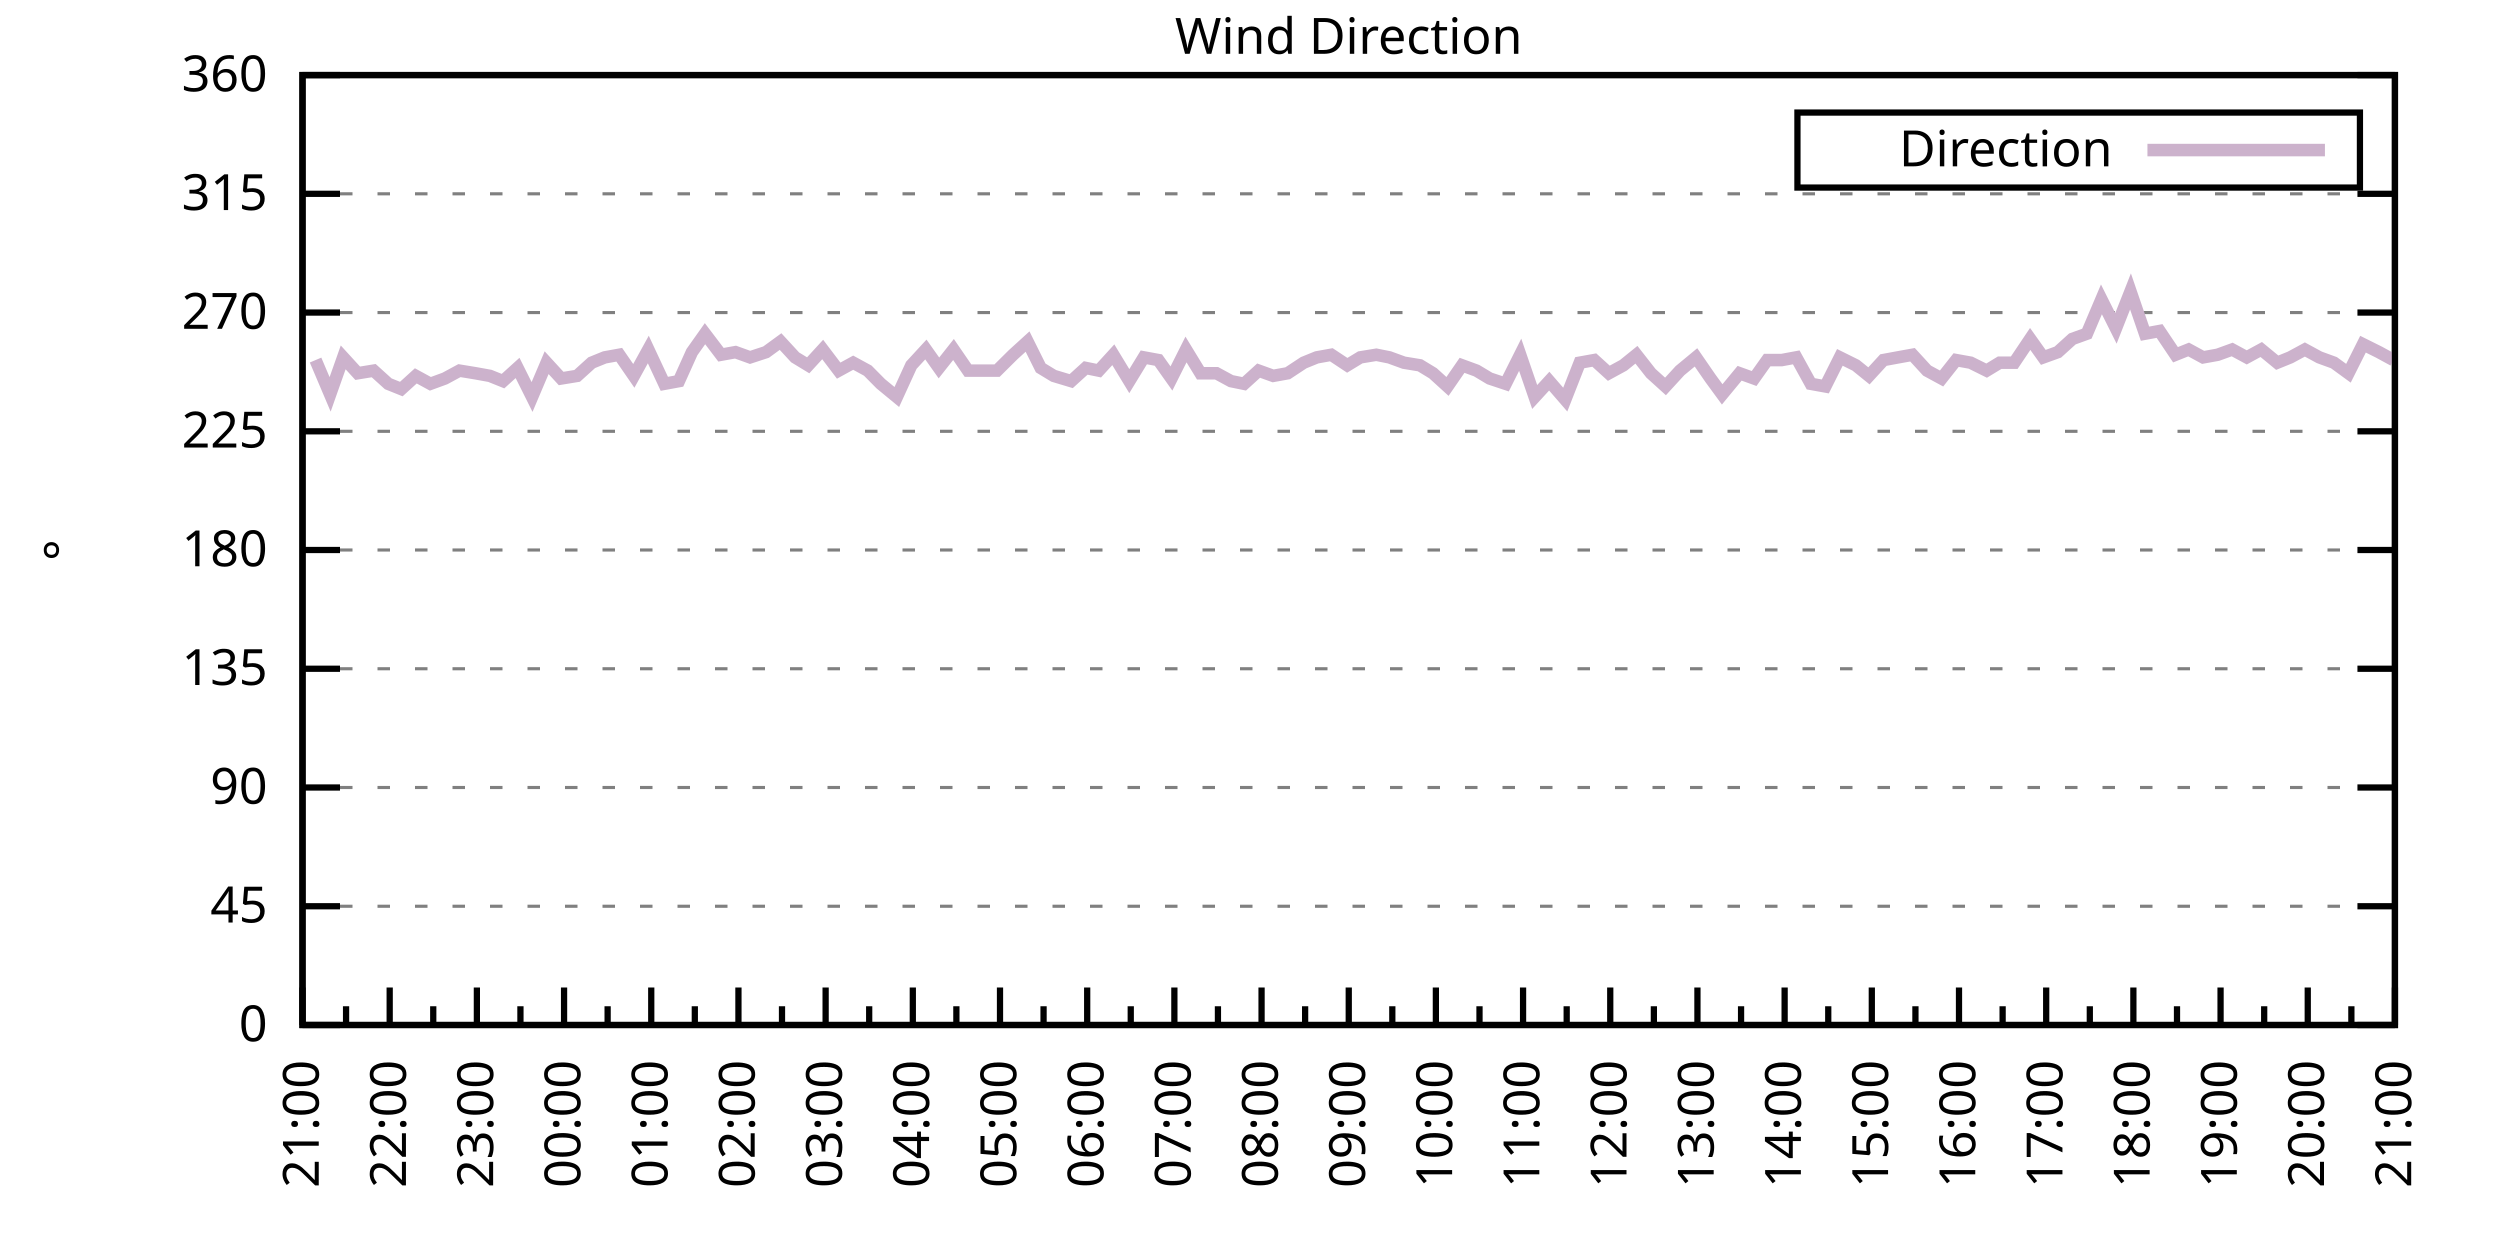
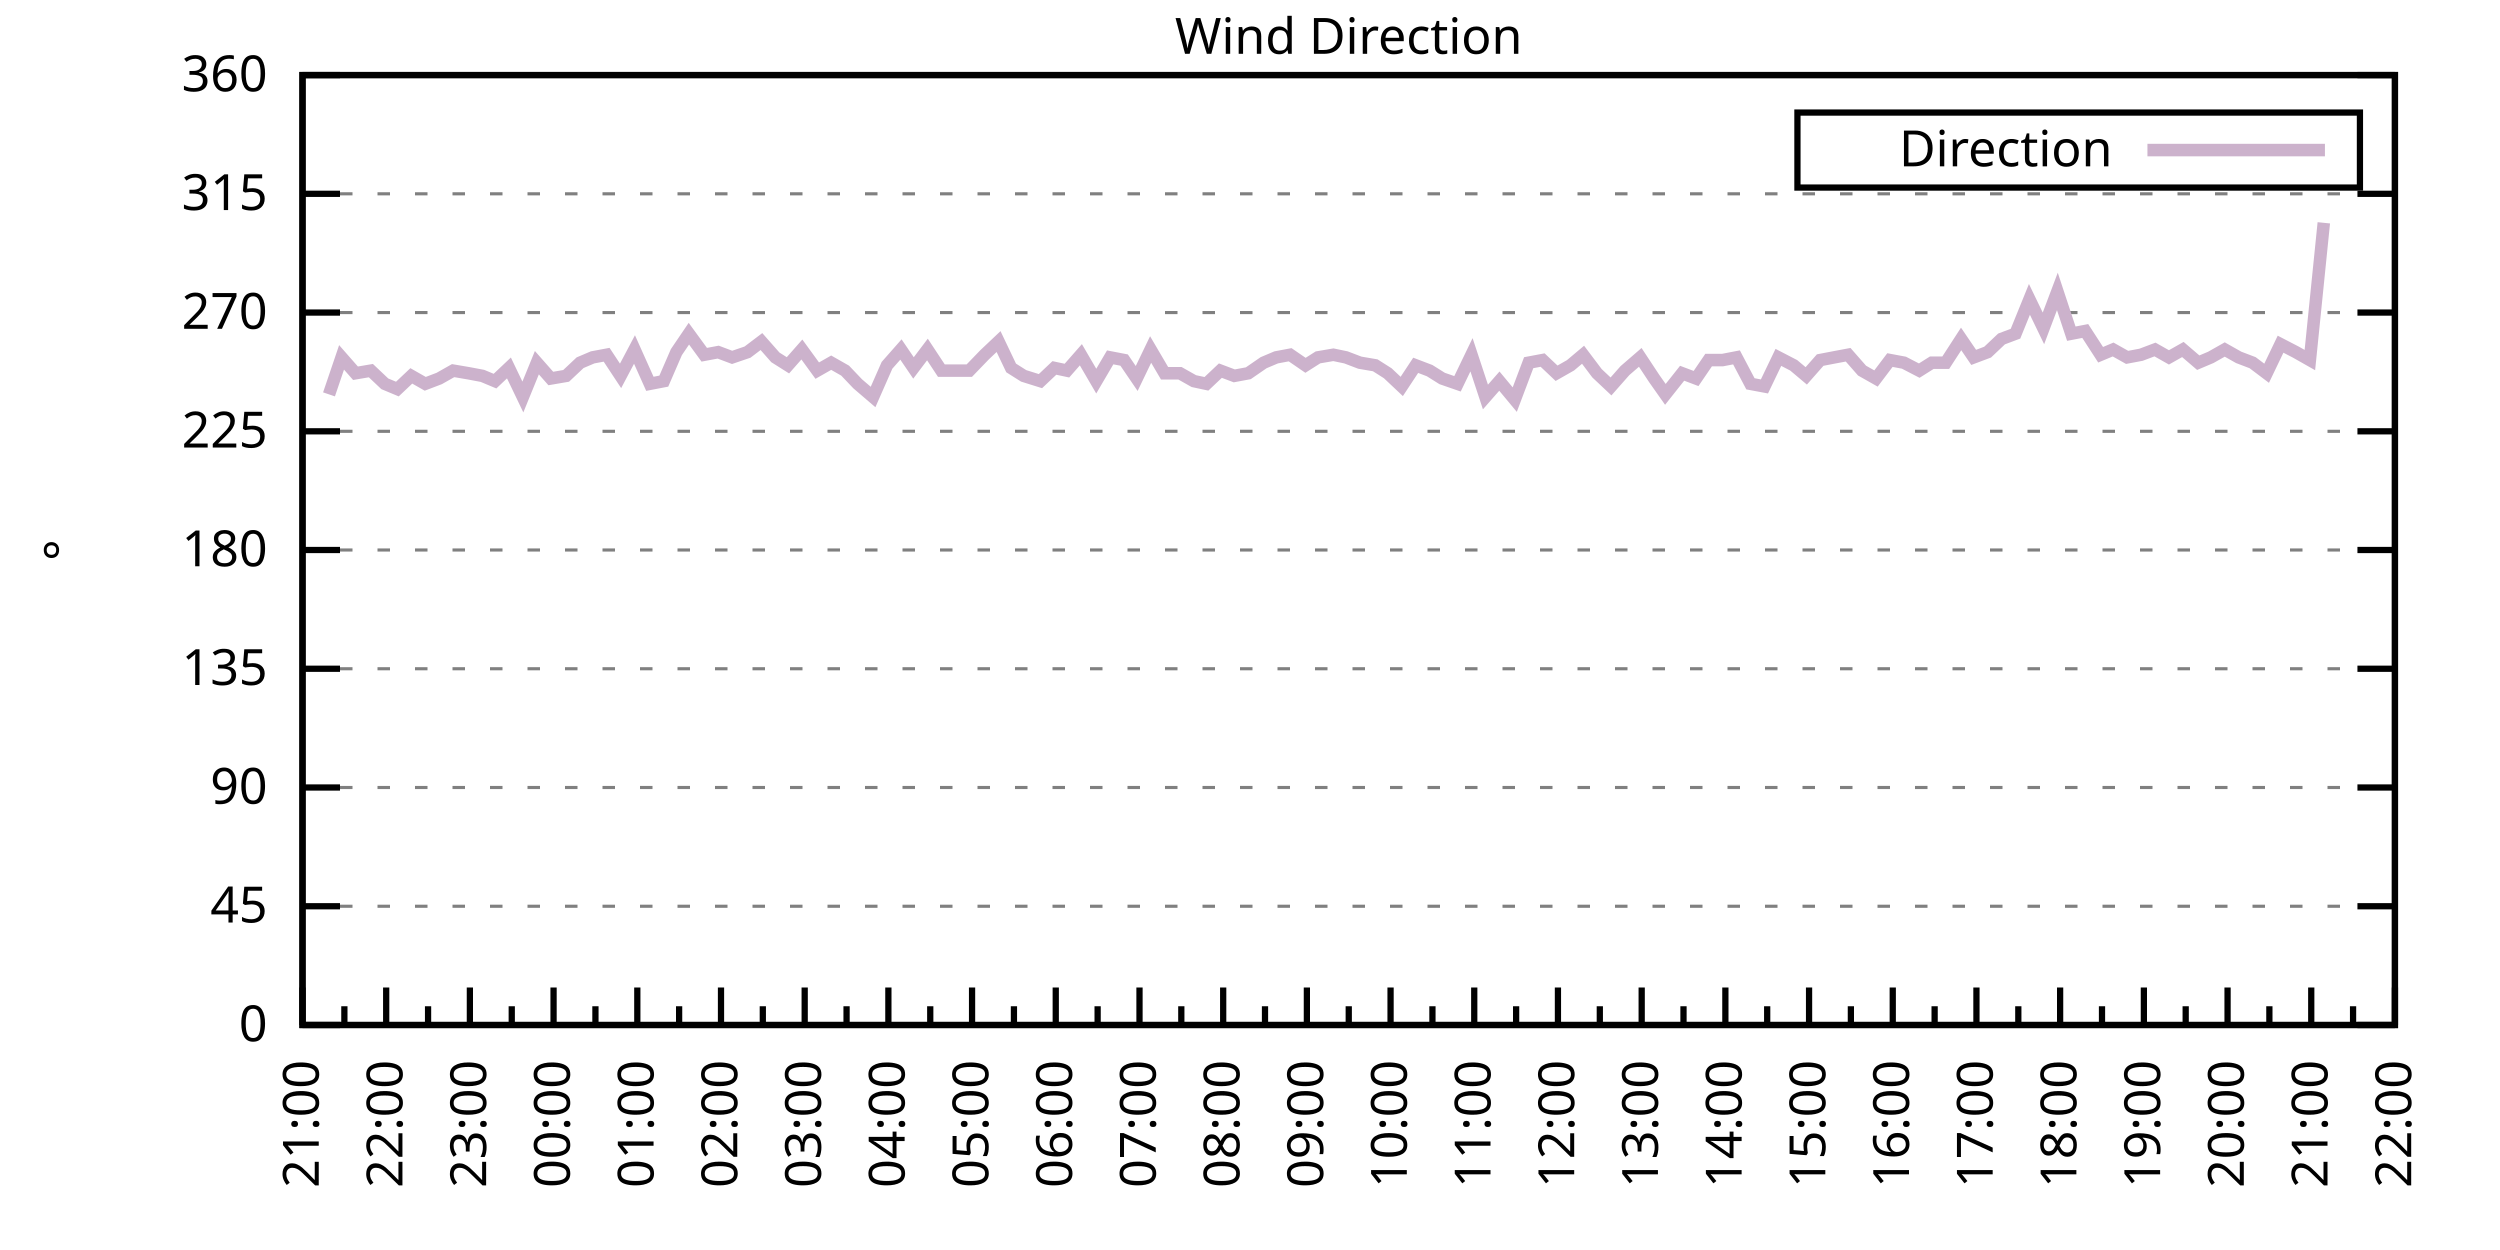
<svg xmlns="http://www.w3.org/2000/svg" xmlns:xlink="http://www.w3.org/1999/xlink" width="400" height="200" viewBox="0 0 400 200">
  <g id="gnuplot_canvas">
    <rect x="0" y="0" width="400" height="200" fill="none" />
    <defs>
      <circle id="gpDot" r="0.5" stroke-width="0.5" stroke="currentColor" />
      <path id="gpPt0" stroke-width="0.333" stroke="currentColor" d="M-1,0 h2 M0,-1 v2" />
      <path id="gpPt1" stroke-width="0.333" stroke="currentColor" d="M-1,-1 L1,1 M1,-1 L-1,1" />
      <path id="gpPt2" stroke-width="0.333" stroke="currentColor" d="M-1,0 L1,0 M0,-1 L0,1 M-1,-1 L1,1 M-1,1 L1,-1" />
      <rect id="gpPt3" stroke-width="0.333" stroke="currentColor" x="-1" y="-1" width="2" height="2" />
      <rect id="gpPt4" stroke-width="0.333" stroke="currentColor" fill="currentColor" x="-1" y="-1" width="2" height="2" />
      <circle id="gpPt5" stroke-width="0.333" stroke="currentColor" cx="0" cy="0" r="1" />
      <use xlink:href="#gpPt5" id="gpPt6" fill="currentColor" stroke="none" />
      <path id="gpPt7" stroke-width="0.333" stroke="currentColor" d="M0,-1.33 L-1.33,0.67 L1.33,0.67 z" />
      <use xlink:href="#gpPt7" id="gpPt8" fill="currentColor" stroke="none" />
      <use xlink:href="#gpPt7" id="gpPt9" stroke="currentColor" transform="rotate(180)" />
      <use xlink:href="#gpPt9" id="gpPt10" fill="currentColor" stroke="none" />
      <use xlink:href="#gpPt3" id="gpPt11" stroke="currentColor" transform="rotate(45)" />
      <use xlink:href="#gpPt11" id="gpPt12" fill="currentColor" stroke="none" />
      <path id="gpPt13" stroke-width="0.333" stroke="currentColor" d="M0,1.330 L1.265,0.411 L0.782,-1.067 L-0.782,-1.076 L-1.265,0.411 z" />
      <use xlink:href="#gpPt13" id="gpPt14" fill="currentColor" stroke="none" />
      <filter id="textbox" filterUnits="objectBoundingBox" x="0" y="0" height="1" width="1">
        <feFlood flood-color="white" flood-opacity="1" result="bgnd" />
        <feComposite in="SourceGraphic" in2="bgnd" operator="atop" />
      </filter>
      <filter id="greybox" filterUnits="objectBoundingBox" x="0" y="0" height="1" width="1">
        <feFlood flood-color="lightgrey" flood-opacity="1" result="grey" />
        <feComposite in="SourceGraphic" in2="grey" operator="atop" />
      </filter>
    </defs>
    <g fill="none" color="white" stroke="currentColor" stroke-width="1.00" stroke-linecap="butt" stroke-linejoin="miter">
</g>
    <g fill="none" color="black" stroke="currentColor" stroke-width="1.00" stroke-linecap="butt" stroke-linejoin="miter">
      <g stroke="none" shape-rendering="crispEdges">
        <polygon fill="rgb(255, 255, 255)" points="48.40,164.00 383.18,164.00 383.18,12.02 48.40,12.02 " />
      </g>
    </g>
    <g fill="none" color="black" stroke="currentColor" stroke-width="1.00" stroke-linecap="butt" stroke-linejoin="miter">
</g>
    <g fill="none" color="black" stroke="black" stroke-width="0.50" stroke-linecap="butt" stroke-linejoin="miter">
</g>
    <g fill="none" color="gray" stroke="currentColor" stroke-width="0.50" stroke-linecap="butt" stroke-linejoin="miter">
      <path stroke="gray" stroke-dasharray="2,4" class="gridline" d="M48.40,164.00 L383.19,164.00  " />
    </g>
    <g fill="none" color="gray" stroke="gray" stroke-width="1.00" stroke-linecap="butt" stroke-linejoin="miter">
</g>
    <g fill="none" color="black" stroke="currentColor" stroke-width="1.00" stroke-linecap="butt" stroke-linejoin="miter">
      <path stroke="black" d="M48.40,164.00 L54.40,164.00 M383.19,164.00 L377.19,164.00  " />
      <g transform="translate(42.80,166.60)" stroke="none" fill="black" font-family="Sans" font-size="8.00" text-anchor="end">
        <text>
          <tspan font-family="Sans"> 0</tspan>
        </text>
      </g>
    </g>
    <g fill="none" color="black" stroke="currentColor" stroke-width="1.00" stroke-linecap="butt" stroke-linejoin="miter">
</g>
    <g fill="none" color="black" stroke="black" stroke-width="0.50" stroke-linecap="butt" stroke-linejoin="miter">
</g>
    <g fill="none" color="gray" stroke="currentColor" stroke-width="0.50" stroke-linecap="butt" stroke-linejoin="miter">
      <path stroke="gray" stroke-dasharray="2,4" class="gridline" d="M48.40,145.00 L383.19,145.00  " />
    </g>
    <g fill="none" color="gray" stroke="gray" stroke-width="1.00" stroke-linecap="butt" stroke-linejoin="miter">
</g>
    <g fill="none" color="black" stroke="currentColor" stroke-width="1.00" stroke-linecap="butt" stroke-linejoin="miter">
      <path stroke="black" d="M48.40,145.00 L54.40,145.00 M383.19,145.00 L377.19,145.00  " />
      <g transform="translate(42.80,147.60)" stroke="none" fill="black" font-family="Sans" font-size="8.00" text-anchor="end">
        <text>
          <tspan font-family="Sans"> 45</tspan>
        </text>
      </g>
    </g>
    <g fill="none" color="black" stroke="currentColor" stroke-width="1.00" stroke-linecap="butt" stroke-linejoin="miter">
</g>
    <g fill="none" color="black" stroke="black" stroke-width="0.50" stroke-linecap="butt" stroke-linejoin="miter">
</g>
    <g fill="none" color="gray" stroke="currentColor" stroke-width="0.50" stroke-linecap="butt" stroke-linejoin="miter">
      <path stroke="gray" stroke-dasharray="2,4" class="gridline" d="M48.40,126.00 L383.19,126.00  " />
    </g>
    <g fill="none" color="gray" stroke="gray" stroke-width="1.00" stroke-linecap="butt" stroke-linejoin="miter">
</g>
    <g fill="none" color="black" stroke="currentColor" stroke-width="1.00" stroke-linecap="butt" stroke-linejoin="miter">
      <path stroke="black" d="M48.40,126.00 L54.40,126.00 M383.19,126.00 L377.19,126.00  " />
      <g transform="translate(42.80,128.60)" stroke="none" fill="black" font-family="Sans" font-size="8.00" text-anchor="end">
        <text>
          <tspan font-family="Sans"> 90</tspan>
        </text>
      </g>
    </g>
    <g fill="none" color="black" stroke="currentColor" stroke-width="1.00" stroke-linecap="butt" stroke-linejoin="miter">
</g>
    <g fill="none" color="black" stroke="black" stroke-width="0.50" stroke-linecap="butt" stroke-linejoin="miter">
</g>
    <g fill="none" color="gray" stroke="currentColor" stroke-width="0.50" stroke-linecap="butt" stroke-linejoin="miter">
      <path stroke="gray" stroke-dasharray="2,4" class="gridline" d="M48.40,107.00 L383.19,107.00  " />
    </g>
    <g fill="none" color="gray" stroke="gray" stroke-width="1.00" stroke-linecap="butt" stroke-linejoin="miter">
</g>
    <g fill="none" color="black" stroke="currentColor" stroke-width="1.00" stroke-linecap="butt" stroke-linejoin="miter">
      <path stroke="black" d="M48.40,107.00 L54.40,107.00 M383.19,107.00 L377.19,107.00  " />
      <g transform="translate(42.80,109.60)" stroke="none" fill="black" font-family="Sans" font-size="8.00" text-anchor="end">
        <text>
          <tspan font-family="Sans"> 135</tspan>
        </text>
      </g>
    </g>
    <g fill="none" color="black" stroke="currentColor" stroke-width="1.00" stroke-linecap="butt" stroke-linejoin="miter">
</g>
    <g fill="none" color="black" stroke="black" stroke-width="0.50" stroke-linecap="butt" stroke-linejoin="miter">
</g>
    <g fill="none" color="gray" stroke="currentColor" stroke-width="0.50" stroke-linecap="butt" stroke-linejoin="miter">
      <path stroke="gray" stroke-dasharray="2,4" class="gridline" d="M48.40,88.00 L383.19,88.00  " />
    </g>
    <g fill="none" color="gray" stroke="gray" stroke-width="1.00" stroke-linecap="butt" stroke-linejoin="miter">
</g>
    <g fill="none" color="black" stroke="currentColor" stroke-width="1.00" stroke-linecap="butt" stroke-linejoin="miter">
      <path stroke="black" d="M48.40,88.00 L54.40,88.00 M383.19,88.00 L377.19,88.00  " />
      <g transform="translate(42.80,90.60)" stroke="none" fill="black" font-family="Sans" font-size="8.00" text-anchor="end">
        <text>
          <tspan font-family="Sans"> 180</tspan>
        </text>
      </g>
    </g>
    <g fill="none" color="black" stroke="currentColor" stroke-width="1.00" stroke-linecap="butt" stroke-linejoin="miter">
</g>
    <g fill="none" color="black" stroke="black" stroke-width="0.50" stroke-linecap="butt" stroke-linejoin="miter">
</g>
    <g fill="none" color="gray" stroke="currentColor" stroke-width="0.50" stroke-linecap="butt" stroke-linejoin="miter">
      <path stroke="gray" stroke-dasharray="2,4" class="gridline" d="M48.40,69.01 L383.19,69.01  " />
    </g>
    <g fill="none" color="gray" stroke="gray" stroke-width="1.00" stroke-linecap="butt" stroke-linejoin="miter">
</g>
    <g fill="none" color="black" stroke="currentColor" stroke-width="1.00" stroke-linecap="butt" stroke-linejoin="miter">
      <path stroke="black" d="M48.40,69.01 L54.40,69.01 M383.19,69.01 L377.19,69.01  " />
      <g transform="translate(42.80,71.61)" stroke="none" fill="black" font-family="Sans" font-size="8.00" text-anchor="end">
        <text>
          <tspan font-family="Sans"> 225</tspan>
        </text>
      </g>
    </g>
    <g fill="none" color="black" stroke="currentColor" stroke-width="1.00" stroke-linecap="butt" stroke-linejoin="miter">
</g>
    <g fill="none" color="black" stroke="black" stroke-width="0.50" stroke-linecap="butt" stroke-linejoin="miter">
</g>
    <g fill="none" color="gray" stroke="currentColor" stroke-width="0.50" stroke-linecap="butt" stroke-linejoin="miter">
      <path stroke="gray" stroke-dasharray="2,4" class="gridline" d="M48.40,50.01 L383.19,50.01  " />
    </g>
    <g fill="none" color="gray" stroke="gray" stroke-width="1.00" stroke-linecap="butt" stroke-linejoin="miter">
</g>
    <g fill="none" color="black" stroke="currentColor" stroke-width="1.00" stroke-linecap="butt" stroke-linejoin="miter">
      <path stroke="black" d="M48.40,50.01 L54.40,50.01 M383.19,50.01 L377.19,50.01  " />
      <g transform="translate(42.80,52.61)" stroke="none" fill="black" font-family="Sans" font-size="8.00" text-anchor="end">
        <text>
          <tspan font-family="Sans"> 270</tspan>
        </text>
      </g>
    </g>
    <g fill="none" color="black" stroke="currentColor" stroke-width="1.00" stroke-linecap="butt" stroke-linejoin="miter">
</g>
    <g fill="none" color="black" stroke="black" stroke-width="0.50" stroke-linecap="butt" stroke-linejoin="miter">
</g>
    <g fill="none" color="gray" stroke="currentColor" stroke-width="0.50" stroke-linecap="butt" stroke-linejoin="miter">
      <path stroke="gray" stroke-dasharray="2,4" class="gridline" d="M48.40,31.01 L383.19,31.01  " />
    </g>
    <g fill="none" color="gray" stroke="gray" stroke-width="1.00" stroke-linecap="butt" stroke-linejoin="miter">
</g>
    <g fill="none" color="black" stroke="currentColor" stroke-width="1.00" stroke-linecap="butt" stroke-linejoin="miter">
      <path stroke="black" d="M48.40,31.01 L54.40,31.01 M383.19,31.01 L377.19,31.01  " />
      <g transform="translate(42.80,33.61)" stroke="none" fill="black" font-family="Sans" font-size="8.00" text-anchor="end">
        <text>
          <tspan font-family="Sans"> 315</tspan>
        </text>
      </g>
    </g>
    <g fill="none" color="black" stroke="currentColor" stroke-width="1.00" stroke-linecap="butt" stroke-linejoin="miter">
</g>
    <g fill="none" color="black" stroke="black" stroke-width="0.50" stroke-linecap="butt" stroke-linejoin="miter">
</g>
    <g fill="none" color="gray" stroke="currentColor" stroke-width="0.50" stroke-linecap="butt" stroke-linejoin="miter">
      <path stroke="gray" stroke-dasharray="2,4" class="gridline" d="M48.40,12.01 L383.19,12.01  " />
    </g>
    <g fill="none" color="gray" stroke="gray" stroke-width="1.00" stroke-linecap="butt" stroke-linejoin="miter">
</g>
    <g fill="none" color="black" stroke="currentColor" stroke-width="1.00" stroke-linecap="butt" stroke-linejoin="miter">
      <path stroke="black" d="M48.40,12.01 L54.40,12.01 M383.19,12.01 L377.19,12.01  " />
      <g transform="translate(42.80,14.61)" stroke="none" fill="black" font-family="Sans" font-size="8.00" text-anchor="end">
        <text>
          <tspan font-family="Sans"> 360</tspan>
        </text>
      </g>
    </g>
    <g fill="none" color="black" stroke="currentColor" stroke-width="1.00" stroke-linecap="butt" stroke-linejoin="miter">
      <path stroke="black" d="M48.40,164.00 L48.40,158.00  " />
      <g transform="translate(51.00,169.60) rotate(270)" stroke="none" fill="black" font-family="Sans" font-size="8.00" text-anchor="end">
        <text>
          <tspan font-family="Sans">21:00</tspan>
        </text>
      </g>
    </g>
    <g fill="none" color="black" stroke="currentColor" stroke-width="1.00" stroke-linecap="butt" stroke-linejoin="miter">
-       <path stroke="black" d="M55.37,164.00 L55.37,161.00 M62.35,164.00 L62.35,158.00  " />
-       <g transform="translate(64.95,169.60) rotate(270)" stroke="none" fill="black" font-family="Sans" font-size="8.00" text-anchor="end">
+       <path stroke="black" d="M55.10,164.00 L55.10,161.00 M61.79,164.00 L61.79,158.00  " />
+       <g transform="translate(64.39,169.60) rotate(270)" stroke="none" fill="black" font-family="Sans" font-size="8.00" text-anchor="end">
        <text>
          <tspan font-family="Sans">22:00</tspan>
        </text>
      </g>
    </g>
    <g fill="none" color="black" stroke="currentColor" stroke-width="1.00" stroke-linecap="butt" stroke-linejoin="miter">
-       <path stroke="black" d="M69.32,164.00 L69.32,161.00 M76.30,164.00 L76.30,158.00  " />
-       <g transform="translate(78.90,169.60) rotate(270)" stroke="none" fill="black" font-family="Sans" font-size="8.00" text-anchor="end">
+       <path stroke="black" d="M68.49,164.00 L68.49,161.00 M75.18,164.00 L75.18,158.00  " />
+       <g transform="translate(77.78,169.60) rotate(270)" stroke="none" fill="black" font-family="Sans" font-size="8.00" text-anchor="end">
        <text>
          <tspan font-family="Sans">23:00</tspan>
        </text>
      </g>
    </g>
    <g fill="none" color="black" stroke="currentColor" stroke-width="1.00" stroke-linecap="butt" stroke-linejoin="miter">
-       <path stroke="black" d="M83.27,164.00 L83.27,161.00 M90.25,164.00 L90.25,158.00  " />
-       <g transform="translate(92.85,169.60) rotate(270)" stroke="none" fill="black" font-family="Sans" font-size="8.00" text-anchor="end">
+       <path stroke="black" d="M81.88,164.00 L81.88,161.00 M88.57,164.00 L88.57,158.00  " />
+       <g transform="translate(91.17,169.60) rotate(270)" stroke="none" fill="black" font-family="Sans" font-size="8.00" text-anchor="end">
        <text>
          <tspan font-family="Sans">00:00</tspan>
        </text>
      </g>
    </g>
    <g fill="none" color="black" stroke="currentColor" stroke-width="1.00" stroke-linecap="butt" stroke-linejoin="miter">
-       <path stroke="black" d="M97.22,164.00 L97.22,161.00 M104.20,164.00 L104.20,158.00  " />
-       <g transform="translate(106.80,169.60) rotate(270)" stroke="none" fill="black" font-family="Sans" font-size="8.00" text-anchor="end">
+       <path stroke="black" d="M95.27,164.00 L95.27,161.00 M101.97,164.00 L101.97,158.00  " />
+       <g transform="translate(104.57,169.60) rotate(270)" stroke="none" fill="black" font-family="Sans" font-size="8.00" text-anchor="end">
        <text>
          <tspan font-family="Sans">01:00</tspan>
        </text>
      </g>
    </g>
    <g fill="none" color="black" stroke="currentColor" stroke-width="1.00" stroke-linecap="butt" stroke-linejoin="miter">
-       <path stroke="black" d="M111.17,164.00 L111.17,161.00 M118.15,164.00 L118.15,158.00  " />
-       <g transform="translate(120.75,169.60) rotate(270)" stroke="none" fill="black" font-family="Sans" font-size="8.00" text-anchor="end">
+       <path stroke="black" d="M108.66,164.00 L108.66,161.00 M115.36,164.00 L115.36,158.00  " />
+       <g transform="translate(117.96,169.60) rotate(270)" stroke="none" fill="black" font-family="Sans" font-size="8.00" text-anchor="end">
        <text>
          <tspan font-family="Sans">02:00</tspan>
        </text>
      </g>
    </g>
    <g fill="none" color="black" stroke="currentColor" stroke-width="1.00" stroke-linecap="butt" stroke-linejoin="miter">
-       <path stroke="black" d="M125.12,164.00 L125.12,161.00 M132.10,164.00 L132.10,158.00  " />
-       <g transform="translate(134.70,169.60) rotate(270)" stroke="none" fill="black" font-family="Sans" font-size="8.00" text-anchor="end">
+       <path stroke="black" d="M122.05,164.00 L122.05,161.00 M128.75,164.00 L128.75,158.00  " />
+       <g transform="translate(131.35,169.60) rotate(270)" stroke="none" fill="black" font-family="Sans" font-size="8.00" text-anchor="end">
        <text>
          <tspan font-family="Sans">03:00</tspan>
        </text>
      </g>
    </g>
    <g fill="none" color="black" stroke="currentColor" stroke-width="1.00" stroke-linecap="butt" stroke-linejoin="miter">
-       <path stroke="black" d="M139.07,164.00 L139.07,161.00 M146.05,164.00 L146.05,158.00  " />
-       <g transform="translate(148.65,169.60) rotate(270)" stroke="none" fill="black" font-family="Sans" font-size="8.00" text-anchor="end">
+       <path stroke="black" d="M135.45,164.00 L135.45,161.00 M142.14,164.00 L142.14,158.00  " />
+       <g transform="translate(144.74,169.60) rotate(270)" stroke="none" fill="black" font-family="Sans" font-size="8.00" text-anchor="end">
        <text>
          <tspan font-family="Sans">04:00</tspan>
        </text>
      </g>
    </g>
    <g fill="none" color="black" stroke="currentColor" stroke-width="1.00" stroke-linecap="butt" stroke-linejoin="miter">
-       <path stroke="black" d="M153.02,164.00 L153.02,161.00 M160.00,164.00 L160.00,158.00  " />
-       <g transform="translate(162.60,169.60) rotate(270)" stroke="none" fill="black" font-family="Sans" font-size="8.00" text-anchor="end">
+       <path stroke="black" d="M148.84,164.00 L148.84,161.00 M155.53,164.00 L155.53,158.00  " />
+       <g transform="translate(158.13,169.60) rotate(270)" stroke="none" fill="black" font-family="Sans" font-size="8.00" text-anchor="end">
        <text>
          <tspan font-family="Sans">05:00</tspan>
        </text>
      </g>
    </g>
    <g fill="none" color="black" stroke="currentColor" stroke-width="1.00" stroke-linecap="butt" stroke-linejoin="miter">
-       <path stroke="black" d="M166.97,164.00 L166.97,161.00 M173.95,164.00 L173.95,158.00  " />
-       <g transform="translate(176.55,169.60) rotate(270)" stroke="none" fill="black" font-family="Sans" font-size="8.00" text-anchor="end">
+       <path stroke="black" d="M162.23,164.00 L162.23,161.00 M168.92,164.00 L168.92,158.00  " />
+       <g transform="translate(171.52,169.60) rotate(270)" stroke="none" fill="black" font-family="Sans" font-size="8.00" text-anchor="end">
        <text>
          <tspan font-family="Sans">06:00</tspan>
        </text>
      </g>
    </g>
    <g fill="none" color="black" stroke="currentColor" stroke-width="1.00" stroke-linecap="butt" stroke-linejoin="miter">
-       <path stroke="black" d="M180.92,164.00 L180.92,161.00 M187.90,164.00 L187.90,158.00  " />
-       <g transform="translate(190.50,169.60) rotate(270)" stroke="none" fill="black" font-family="Sans" font-size="8.00" text-anchor="end">
+       <path stroke="black" d="M175.62,164.00 L175.62,161.00 M182.32,164.00 L182.32,158.00  " />
+       <g transform="translate(184.92,169.60) rotate(270)" stroke="none" fill="black" font-family="Sans" font-size="8.00" text-anchor="end">
        <text>
          <tspan font-family="Sans">07:00</tspan>
        </text>
      </g>
    </g>
    <g fill="none" color="black" stroke="currentColor" stroke-width="1.00" stroke-linecap="butt" stroke-linejoin="miter">
-       <path stroke="black" d="M194.87,164.00 L194.87,161.00 M201.85,164.00 L201.85,158.00  " />
-       <g transform="translate(204.45,169.60) rotate(270)" stroke="none" fill="black" font-family="Sans" font-size="8.00" text-anchor="end">
+       <path stroke="black" d="M189.01,164.00 L189.01,161.00 M195.71,164.00 L195.71,158.00  " />
+       <g transform="translate(198.31,169.60) rotate(270)" stroke="none" fill="black" font-family="Sans" font-size="8.00" text-anchor="end">
        <text>
          <tspan font-family="Sans">08:00</tspan>
        </text>
      </g>
    </g>
    <g fill="none" color="black" stroke="currentColor" stroke-width="1.00" stroke-linecap="butt" stroke-linejoin="miter">
-       <path stroke="black" d="M208.82,164.00 L208.82,161.00 M215.80,164.00 L215.80,158.00  " />
-       <g transform="translate(218.40,169.60) rotate(270)" stroke="none" fill="black" font-family="Sans" font-size="8.00" text-anchor="end">
+       <path stroke="black" d="M202.40,164.00 L202.40,161.00 M209.10,164.00 L209.10,158.00  " />
+       <g transform="translate(211.70,169.60) rotate(270)" stroke="none" fill="black" font-family="Sans" font-size="8.00" text-anchor="end">
        <text>
          <tspan font-family="Sans">09:00</tspan>
        </text>
      </g>
    </g>
    <g fill="none" color="black" stroke="currentColor" stroke-width="1.00" stroke-linecap="butt" stroke-linejoin="miter">
-       <path stroke="black" d="M222.77,164.00 L222.77,161.00 M229.74,164.00 L229.74,158.00  " />
-       <g transform="translate(232.34,169.60) rotate(270)" stroke="none" fill="black" font-family="Sans" font-size="8.00" text-anchor="end">
+       <path stroke="black" d="M215.80,164.00 L215.80,161.00 M222.49,164.00 L222.49,158.00  " />
+       <g transform="translate(225.09,169.60) rotate(270)" stroke="none" fill="black" font-family="Sans" font-size="8.00" text-anchor="end">
        <text>
          <tspan font-family="Sans">10:00</tspan>
        </text>
      </g>
    </g>
    <g fill="none" color="black" stroke="currentColor" stroke-width="1.00" stroke-linecap="butt" stroke-linejoin="miter">
-       <path stroke="black" d="M236.72,164.00 L236.72,161.00 M243.69,164.00 L243.69,158.00  " />
-       <g transform="translate(246.29,169.60) rotate(270)" stroke="none" fill="black" font-family="Sans" font-size="8.00" text-anchor="end">
+       <path stroke="black" d="M229.19,164.00 L229.19,161.00 M235.88,164.00 L235.88,158.00  " />
+       <g transform="translate(238.48,169.60) rotate(270)" stroke="none" fill="black" font-family="Sans" font-size="8.00" text-anchor="end">
        <text>
          <tspan font-family="Sans">11:00</tspan>
        </text>
      </g>
    </g>
    <g fill="none" color="black" stroke="currentColor" stroke-width="1.00" stroke-linecap="butt" stroke-linejoin="miter">
-       <path stroke="black" d="M250.67,164.00 L250.67,161.00 M257.64,164.00 L257.64,158.00  " />
-       <g transform="translate(260.24,169.60) rotate(270)" stroke="none" fill="black" font-family="Sans" font-size="8.00" text-anchor="end">
+       <path stroke="black" d="M242.58,164.00 L242.58,161.00 M249.27,164.00 L249.27,158.00  " />
+       <g transform="translate(251.87,169.60) rotate(270)" stroke="none" fill="black" font-family="Sans" font-size="8.00" text-anchor="end">
        <text>
          <tspan font-family="Sans">12:00</tspan>
        </text>
      </g>
    </g>
    <g fill="none" color="black" stroke="currentColor" stroke-width="1.00" stroke-linecap="butt" stroke-linejoin="miter">
-       <path stroke="black" d="M264.62,164.00 L264.62,161.00 M271.59,164.00 L271.59,158.00  " />
-       <g transform="translate(274.19,169.60) rotate(270)" stroke="none" fill="black" font-family="Sans" font-size="8.00" text-anchor="end">
+       <path stroke="black" d="M255.97,164.00 L255.97,161.00 M262.67,164.00 L262.67,158.00  " />
+       <g transform="translate(265.27,169.60) rotate(270)" stroke="none" fill="black" font-family="Sans" font-size="8.00" text-anchor="end">
        <text>
          <tspan font-family="Sans">13:00</tspan>
        </text>
      </g>
    </g>
    <g fill="none" color="black" stroke="currentColor" stroke-width="1.00" stroke-linecap="butt" stroke-linejoin="miter">
-       <path stroke="black" d="M278.57,164.00 L278.57,161.00 M285.54,164.00 L285.54,158.00  " />
-       <g transform="translate(288.14,169.60) rotate(270)" stroke="none" fill="black" font-family="Sans" font-size="8.00" text-anchor="end">
+       <path stroke="black" d="M269.36,164.00 L269.36,161.00 M276.06,164.00 L276.06,158.00  " />
+       <g transform="translate(278.66,169.60) rotate(270)" stroke="none" fill="black" font-family="Sans" font-size="8.00" text-anchor="end">
        <text>
          <tspan font-family="Sans">14:00</tspan>
        </text>
      </g>
    </g>
    <g fill="none" color="black" stroke="currentColor" stroke-width="1.00" stroke-linecap="butt" stroke-linejoin="miter">
-       <path stroke="black" d="M292.52,164.00 L292.52,161.00 M299.49,164.00 L299.49,158.00  " />
-       <g transform="translate(302.09,169.60) rotate(270)" stroke="none" fill="black" font-family="Sans" font-size="8.00" text-anchor="end">
+       <path stroke="black" d="M282.75,164.00 L282.75,161.00 M289.45,164.00 L289.45,158.00  " />
+       <g transform="translate(292.05,169.60) rotate(270)" stroke="none" fill="black" font-family="Sans" font-size="8.00" text-anchor="end">
        <text>
          <tspan font-family="Sans">15:00</tspan>
        </text>
      </g>
    </g>
    <g fill="none" color="black" stroke="currentColor" stroke-width="1.00" stroke-linecap="butt" stroke-linejoin="miter">
-       <path stroke="black" d="M306.47,164.00 L306.47,161.00 M313.44,164.00 L313.44,158.00  " />
-       <g transform="translate(316.04,169.60) rotate(270)" stroke="none" fill="black" font-family="Sans" font-size="8.00" text-anchor="end">
+       <path stroke="black" d="M296.14,164.00 L296.14,161.00 M302.84,164.00 L302.84,158.00  " />
+       <g transform="translate(305.44,169.60) rotate(270)" stroke="none" fill="black" font-family="Sans" font-size="8.00" text-anchor="end">
        <text>
          <tspan font-family="Sans">16:00</tspan>
        </text>
      </g>
    </g>
    <g fill="none" color="black" stroke="currentColor" stroke-width="1.00" stroke-linecap="butt" stroke-linejoin="miter">
-       <path stroke="black" d="M320.42,164.00 L320.42,161.00 M327.39,164.00 L327.39,158.00  " />
-       <g transform="translate(329.99,169.60) rotate(270)" stroke="none" fill="black" font-family="Sans" font-size="8.00" text-anchor="end">
+       <path stroke="black" d="M309.54,164.00 L309.54,161.00 M316.23,164.00 L316.23,158.00  " />
+       <g transform="translate(318.83,169.60) rotate(270)" stroke="none" fill="black" font-family="Sans" font-size="8.00" text-anchor="end">
        <text>
          <tspan font-family="Sans">17:00</tspan>
        </text>
      </g>
    </g>
    <g fill="none" color="black" stroke="currentColor" stroke-width="1.00" stroke-linecap="butt" stroke-linejoin="miter">
-       <path stroke="black" d="M334.37,164.00 L334.37,161.00 M341.34,164.00 L341.34,158.00  " />
-       <g transform="translate(343.94,169.60) rotate(270)" stroke="none" fill="black" font-family="Sans" font-size="8.00" text-anchor="end">
+       <path stroke="black" d="M322.93,164.00 L322.93,161.00 M329.62,164.00 L329.62,158.00  " />
+       <g transform="translate(332.22,169.60) rotate(270)" stroke="none" fill="black" font-family="Sans" font-size="8.00" text-anchor="end">
        <text>
          <tspan font-family="Sans">18:00</tspan>
        </text>
      </g>
    </g>
    <g fill="none" color="black" stroke="currentColor" stroke-width="1.00" stroke-linecap="butt" stroke-linejoin="miter">
-       <path stroke="black" d="M348.32,164.00 L348.32,161.00 M355.29,164.00 L355.29,158.00  " />
-       <g transform="translate(357.89,169.60) rotate(270)" stroke="none" fill="black" font-family="Sans" font-size="8.00" text-anchor="end">
+       <path stroke="black" d="M336.32,164.00 L336.32,161.00 M343.02,164.00 L343.02,158.00  " />
+       <g transform="translate(345.62,169.60) rotate(270)" stroke="none" fill="black" font-family="Sans" font-size="8.00" text-anchor="end">
        <text>
          <tspan font-family="Sans">19:00</tspan>
        </text>
      </g>
    </g>
    <g fill="none" color="black" stroke="currentColor" stroke-width="1.00" stroke-linecap="butt" stroke-linejoin="miter">
-       <path stroke="black" d="M362.27,164.00 L362.27,161.00 M369.24,164.00 L369.24,158.00  " />
-       <g transform="translate(371.84,169.60) rotate(270)" stroke="none" fill="black" font-family="Sans" font-size="8.00" text-anchor="end">
+       <path stroke="black" d="M349.71,164.00 L349.71,161.00 M356.41,164.00 L356.41,158.00  " />
+       <g transform="translate(359.01,169.60) rotate(270)" stroke="none" fill="black" font-family="Sans" font-size="8.00" text-anchor="end">
        <text>
          <tspan font-family="Sans">20:00</tspan>
        </text>
      </g>
    </g>
    <g fill="none" color="black" stroke="currentColor" stroke-width="1.00" stroke-linecap="butt" stroke-linejoin="miter">
-       <path stroke="black" d="M376.22,164.00 L376.22,161.00 M383.19,164.00 L383.19,158.00  " />
+       <path stroke="black" d="M363.10,164.00 L363.10,161.00 M369.80,164.00 L369.80,158.00  " />
+       <g transform="translate(372.40,169.60) rotate(270)" stroke="none" fill="black" font-family="Sans" font-size="8.00" text-anchor="end">
+         <text>
+           <tspan font-family="Sans">21:00</tspan>
+         </text>
+       </g>
+     </g>
+     <g fill="none" color="black" stroke="currentColor" stroke-width="1.00" stroke-linecap="butt" stroke-linejoin="miter">
+       <path stroke="black" d="M376.49,164.00 L376.49,161.00 M383.19,164.00 L383.19,158.00  " />
      <g transform="translate(385.79,169.60) rotate(270)" stroke="none" fill="black" font-family="Sans" font-size="8.00" text-anchor="end">
        <text>
-           <tspan font-family="Sans">21:00</tspan>
+           <tspan font-family="Sans">22:00</tspan>
        </text>
      </g>
    </g>
    <g fill="none" color="black" stroke="currentColor" stroke-width="1.00" stroke-linecap="butt" stroke-linejoin="miter">
</g>
    <g fill="none" color="black" stroke="currentColor" stroke-width="1.00" stroke-linecap="butt" stroke-linejoin="miter">
      <path stroke="black" d="M48.40,12.01 L48.40,164.00 L383.19,164.00 L383.19,12.01 L48.40,12.01 Z  " />
    </g>
    <g fill="none" color="black" stroke="currentColor" stroke-width="1.00" stroke-linecap="butt" stroke-linejoin="miter">
      <g transform="translate(12.80,88.01) rotate(270)" stroke="none" fill="black" font-family="Sans" font-size="8.00" text-anchor="middle">
        <text>
          <tspan font-family="Sans">°</tspan>
        </text>
      </g>
    </g>
    <g fill="none" color="black" stroke="currentColor" stroke-width="1.00" stroke-linecap="butt" stroke-linejoin="miter">
</g>
    <g fill="none" color="black" stroke="currentColor" stroke-width="1.00" stroke-linecap="butt" stroke-linejoin="miter">
      <path stroke="black" d="M287.59,30.01 L287.59,18.01 L377.59,18.01 L377.59,30.01 L287.59,30.01 Z  " />
    </g>
    <g id="Wind_direction_plot_1">
      <g fill="none" color="white" stroke="black" stroke-width="2.00" stroke-linecap="butt" stroke-linejoin="miter">
</g>
      <g fill="none" color="black" stroke="currentColor" stroke-width="2.00" stroke-linecap="butt" stroke-linejoin="miter">
        <g transform="translate(337.99,26.61)" stroke="none" fill="black" font-family="Sans" font-size="8.00" text-anchor="end">
          <text>
            <tspan font-family="Sans">Direction</tspan>
          </text>
        </g>
      </g>
      <g fill="none" color="black" stroke="currentColor" stroke-width="2.00" stroke-linecap="butt" stroke-linejoin="miter">
-         <path stroke="rgb(204, 178, 204)" d="M343.59,24.01 L371.99,24.01 M50.49,57.61 L52.82,63.10 L54.91,57.18 L57.23,59.72 L59.79,59.30 L62.12,61.41   L64.21,62.25 L66.53,60.14 L68.86,61.41 L71.18,60.56 L73.51,59.30 L76.07,59.72 L78.39,60.14 L80.48,60.98   L82.81,58.87 L85.13,63.52 L87.46,58.03 L89.78,60.56 L92.34,60.14 L94.67,58.03 L96.76,57.18 L99.08,56.76   L101.41,60.14 L103.73,55.92 L106.29,61.41 L108.62,60.98 L110.71,56.34 L112.80,53.39 L115.36,56.76 L117.68,56.34   L120.01,57.18 L122.57,56.34 L124.89,54.65 L127.22,57.18 L129.31,58.45 L131.63,55.92 L134.19,59.30 L136.51,58.03   L138.84,59.30 L140.93,61.41 L143.49,63.52 L145.81,58.45 L148.14,55.92 L150.23,58.87 L152.56,55.92 L154.88,59.30   L157.21,59.30 L159.53,59.30 L162.09,56.76 L164.41,54.65 L166.51,58.87 L168.60,60.14 L171.39,60.98 L173.71,58.87   L175.81,59.30 L178.13,56.76 L180.69,60.98 L183.01,57.18 L185.34,57.61 L187.43,60.56 L189.76,55.92 L192.08,59.72   L194.64,59.72 L196.96,60.98 L199.06,61.41 L201.38,59.30 L203.71,60.14 L206.03,59.72 L208.59,58.03 L210.68,57.18   L213.01,56.76 L215.56,58.45 L217.65,57.18 L220.21,56.76 L222.30,57.18 L224.63,58.03 L227.19,58.45 L229.28,59.72   L231.60,61.83 L233.93,58.45 L236.25,59.30 L238.35,60.56 L240.90,61.41 L243.23,56.76 L245.55,63.52 L247.88,60.98   L250.44,63.94 L252.76,58.03 L255.09,57.61 L257.41,59.72 L259.74,58.45 L261.83,56.76 L264.15,59.72 L266.48,61.83   L268.80,59.30 L271.36,57.18 L273.69,60.56 L275.55,63.10 L278.34,59.72 L280.66,60.56 L282.75,57.61 L285.08,57.61   L287.40,57.18 L289.73,61.41 L292.05,61.83 L294.38,57.18 L296.94,58.45 L299.03,60.14 L301.35,57.61 L303.68,57.18   L306.00,56.76 L308.33,59.30 L310.65,60.56 L312.98,57.61 L315.30,58.03 L317.86,59.30 L319.95,58.03 L322.28,58.03   L324.83,54.23 L326.93,57.18 L329.25,56.34 L331.58,54.23 L333.90,53.39 L336.23,47.90 L338.55,52.54 L340.88,46.63   L343.20,53.39 L345.53,52.96 L348.08,56.76 L350.18,55.92 L352.50,57.18 L354.83,56.76 L357.15,55.92 L359.48,57.18   L361.80,55.92 L364.36,58.03 L366.45,57.18 L368.78,55.92 L371.10,57.18 L373.43,58.03 L375.75,59.72 L378.08,55.07   L380.63,56.34 L382.96,57.61  " />
+         <path stroke="rgb(204, 178, 204)" d="M343.59,24.01 L371.99,24.01 M52.64,63.10 L54.65,57.18 L56.88,59.72 L59.34,59.30 L61.57,61.41 L63.58,62.25   L65.81,60.14 L68.04,61.41 L70.27,60.56 L72.50,59.30 L74.96,59.72 L77.19,60.14 L79.20,60.98 L81.43,58.87   L83.66,63.52 L85.90,58.03 L88.13,60.56 L90.58,60.14 L92.82,58.03 L94.82,57.18 L97.06,56.76 L99.29,60.14   L101.52,55.92 L103.98,61.41 L106.21,60.98 L108.22,56.34 L110.22,53.39 L112.68,56.76 L114.91,56.34 L117.14,57.18   L119.60,56.34 L121.83,54.65 L124.06,57.18 L126.07,58.45 L128.30,55.92 L130.76,59.30 L132.99,58.03 L135.22,59.30   L137.23,61.41 L139.69,63.52 L141.92,58.45 L144.15,55.92 L146.16,58.87 L148.39,55.92 L150.62,59.30 L152.85,59.30   L155.09,59.30 L157.54,56.76 L159.77,54.65 L161.78,58.87 L163.79,60.14 L166.47,60.98 L168.70,58.87 L170.71,59.30   L172.94,56.76 L175.40,60.98 L177.63,57.18 L179.86,57.61 L181.87,60.56 L184.10,55.92 L186.33,59.72 L188.79,59.72   L191.02,60.98 L193.03,61.41 L195.26,59.30 L197.49,60.14 L199.73,59.72 L202.18,58.03 L204.19,57.18 L206.42,56.76   L208.88,58.45 L210.88,57.18 L213.34,56.76 L215.35,57.18 L217.58,58.03 L220.04,58.45 L222.04,59.72 L224.28,61.83   L226.51,58.45 L228.74,59.30 L230.75,60.56 L233.20,61.41 L235.44,56.76 L237.67,63.52 L239.90,60.98 L242.36,63.94   L244.59,58.03 L246.82,57.61 L249.05,59.72 L251.28,58.45 L253.29,56.76 L255.52,59.72 L257.76,61.83 L259.99,59.30   L262.44,57.18 L264.67,60.56 L266.46,63.10 L269.14,59.72 L271.37,60.56 L273.38,57.61 L275.61,57.61 L277.84,57.18   L280.07,61.41 L282.31,61.83 L284.54,57.18 L286.99,58.45 L289.00,60.14 L291.23,57.61 L293.47,57.18 L295.70,56.76   L297.93,59.30 L300.16,60.56 L302.39,57.61 L304.63,58.03 L307.08,59.30 L309.09,58.03 L311.32,58.03 L313.78,54.23   L315.79,57.18 L318.02,56.34 L320.25,54.23 L322.48,53.39 L324.71,47.90 L326.95,52.54 L329.18,46.63 L331.41,53.39   L333.64,52.96 L336.10,56.76 L338.10,55.92 L340.34,57.18 L342.57,56.76 L344.80,55.92 L347.03,57.18 L349.26,55.92   L351.72,58.03 L353.73,57.18 L355.96,55.92 L358.19,57.18 L360.42,58.03 L362.66,59.72 L364.89,55.07 L367.34,56.34   L369.58,57.61 L371.81,35.65  " />
      </g>
    </g>
    <g fill="none" color="black" stroke="currentColor" stroke-width="2.00" stroke-linecap="butt" stroke-linejoin="miter">
</g>
    <g fill="none" color="black" stroke="black" stroke-width="1.00" stroke-linecap="butt" stroke-linejoin="miter">
</g>
    <g fill="none" color="black" stroke="currentColor" stroke-width="1.00" stroke-linecap="butt" stroke-linejoin="miter">
      <path stroke="black" d="M48.40,12.01 L48.40,164.00 L383.19,164.00 L383.19,12.01 L48.40,12.01 Z  " />
    </g>
    <g fill="none" color="black" stroke="currentColor" stroke-width="1.00" stroke-linecap="butt" stroke-linejoin="miter">
      <g transform="translate(215.79,8.61)" stroke="none" fill="black" font-family="Sans" font-size="8.00" text-anchor="middle">
        <text>
          <tspan font-family="Sans">Wind Direction</tspan>
        </text>
      </g>
    </g>
    <g fill="none" color="black" stroke="currentColor" stroke-width="1.00" stroke-linecap="butt" stroke-linejoin="miter">
</g>
  </g>
</svg>
